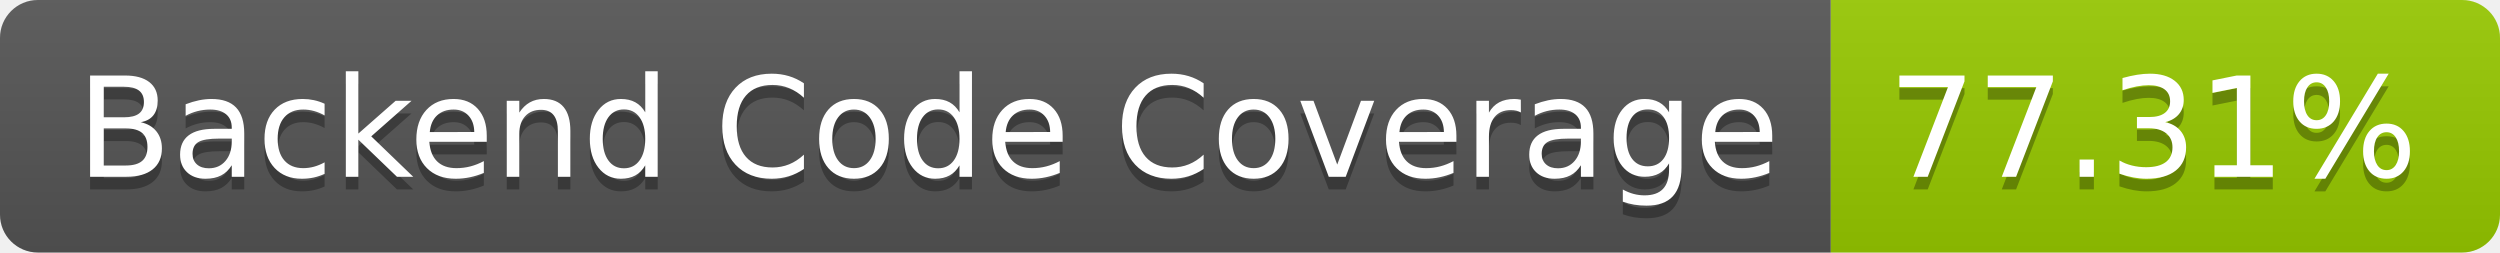
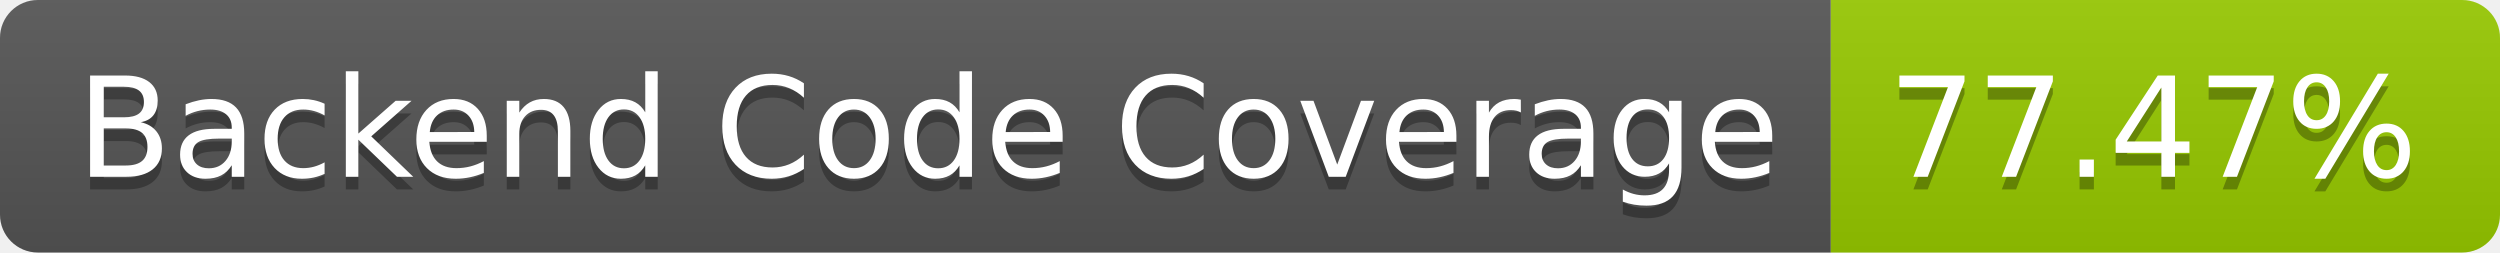
- <svg xmlns="http://www.w3.org/2000/svg" width="198" height="20" role="img" aria-label="Backend Code Coverage: 77.31%">
+ <svg xmlns="http://www.w3.org/2000/svg" width="198" height="20" role="img" aria-label="Backend Code Coverage: 77.47%">
  <linearGradient id="s" x2="0" y2="100%">
    <stop offset="0" stop-color="#bbb" stop-opacity=".1" />
    <stop offset="1" stop-opacity=".1" />
  </linearGradient>
  <clipPath id="r">
    <rect width="198" height="20" rx="3" fill="#fff" />
  </clipPath>
  <g clip-path="url(#r)">
    <rect width="145" height="20" fill="#555" />
    <rect x="145" width="53" height="20" fill="#97ca00" />
    <rect width="198" height="20" fill="url(#s)" />
  </g>
  <g fill="#fff" text-anchor="middle" font-family="Verdana,Geneva,DejaVu Sans,sans-serif" text-rendering="geometricPrecision" font-size="110">
    <text aria-hidden="true" x="735" y="150" fill="#010101" fill-opacity=".3" transform="scale(.1)" textLength="1350">Backend Code Coverage</text>
    <text x="735" y="140" transform="scale(.1)" fill="#fff" textLength="1350">Backend Code Coverage</text>
-     <text aria-hidden="true" x="1705" y="150" fill="#010101" fill-opacity=".3" transform="scale(.1)" textLength="430">77.31%</text>
-     <text x="1705" y="140" transform="scale(.1)" fill="#fff" textLength="430">77.31%</text>
+     <text aria-hidden="true" x="1705" y="150" fill="#010101" fill-opacity=".3" transform="scale(.1)" textLength="430">77.47%</text>
+     <text x="1705" y="140" transform="scale(.1)" fill="#fff" textLength="430">77.47%</text>
  </g>
</svg>
